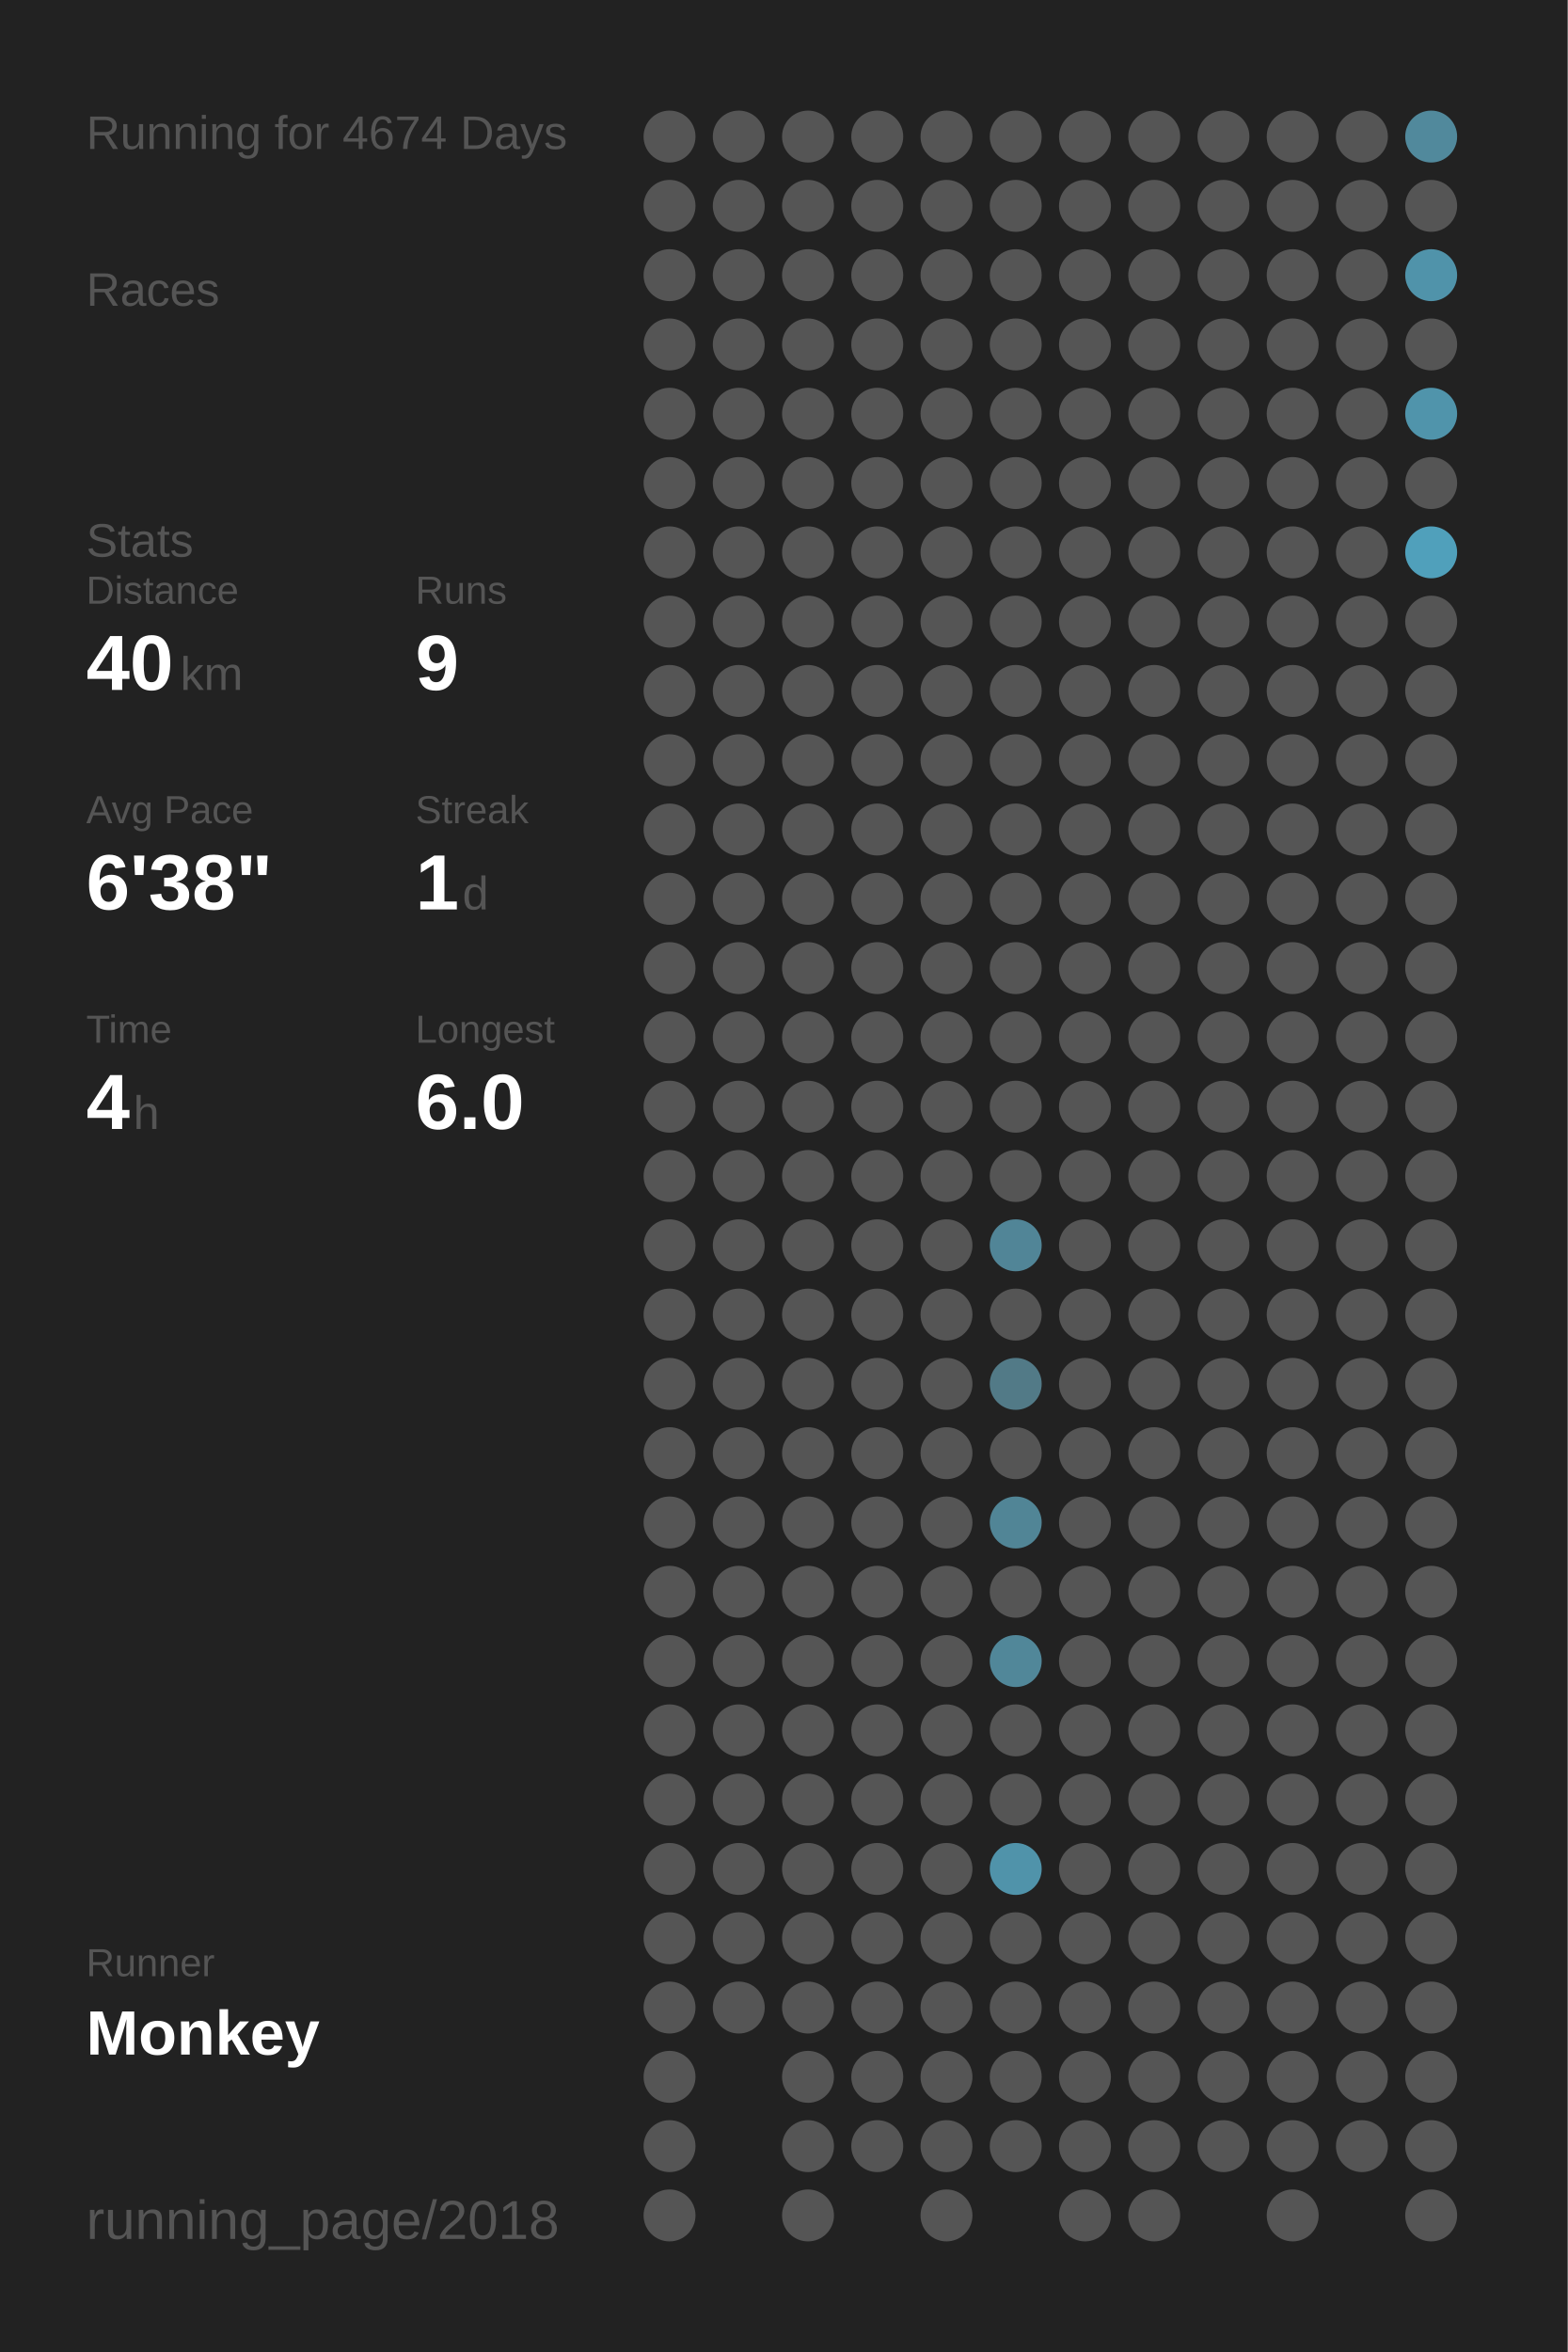
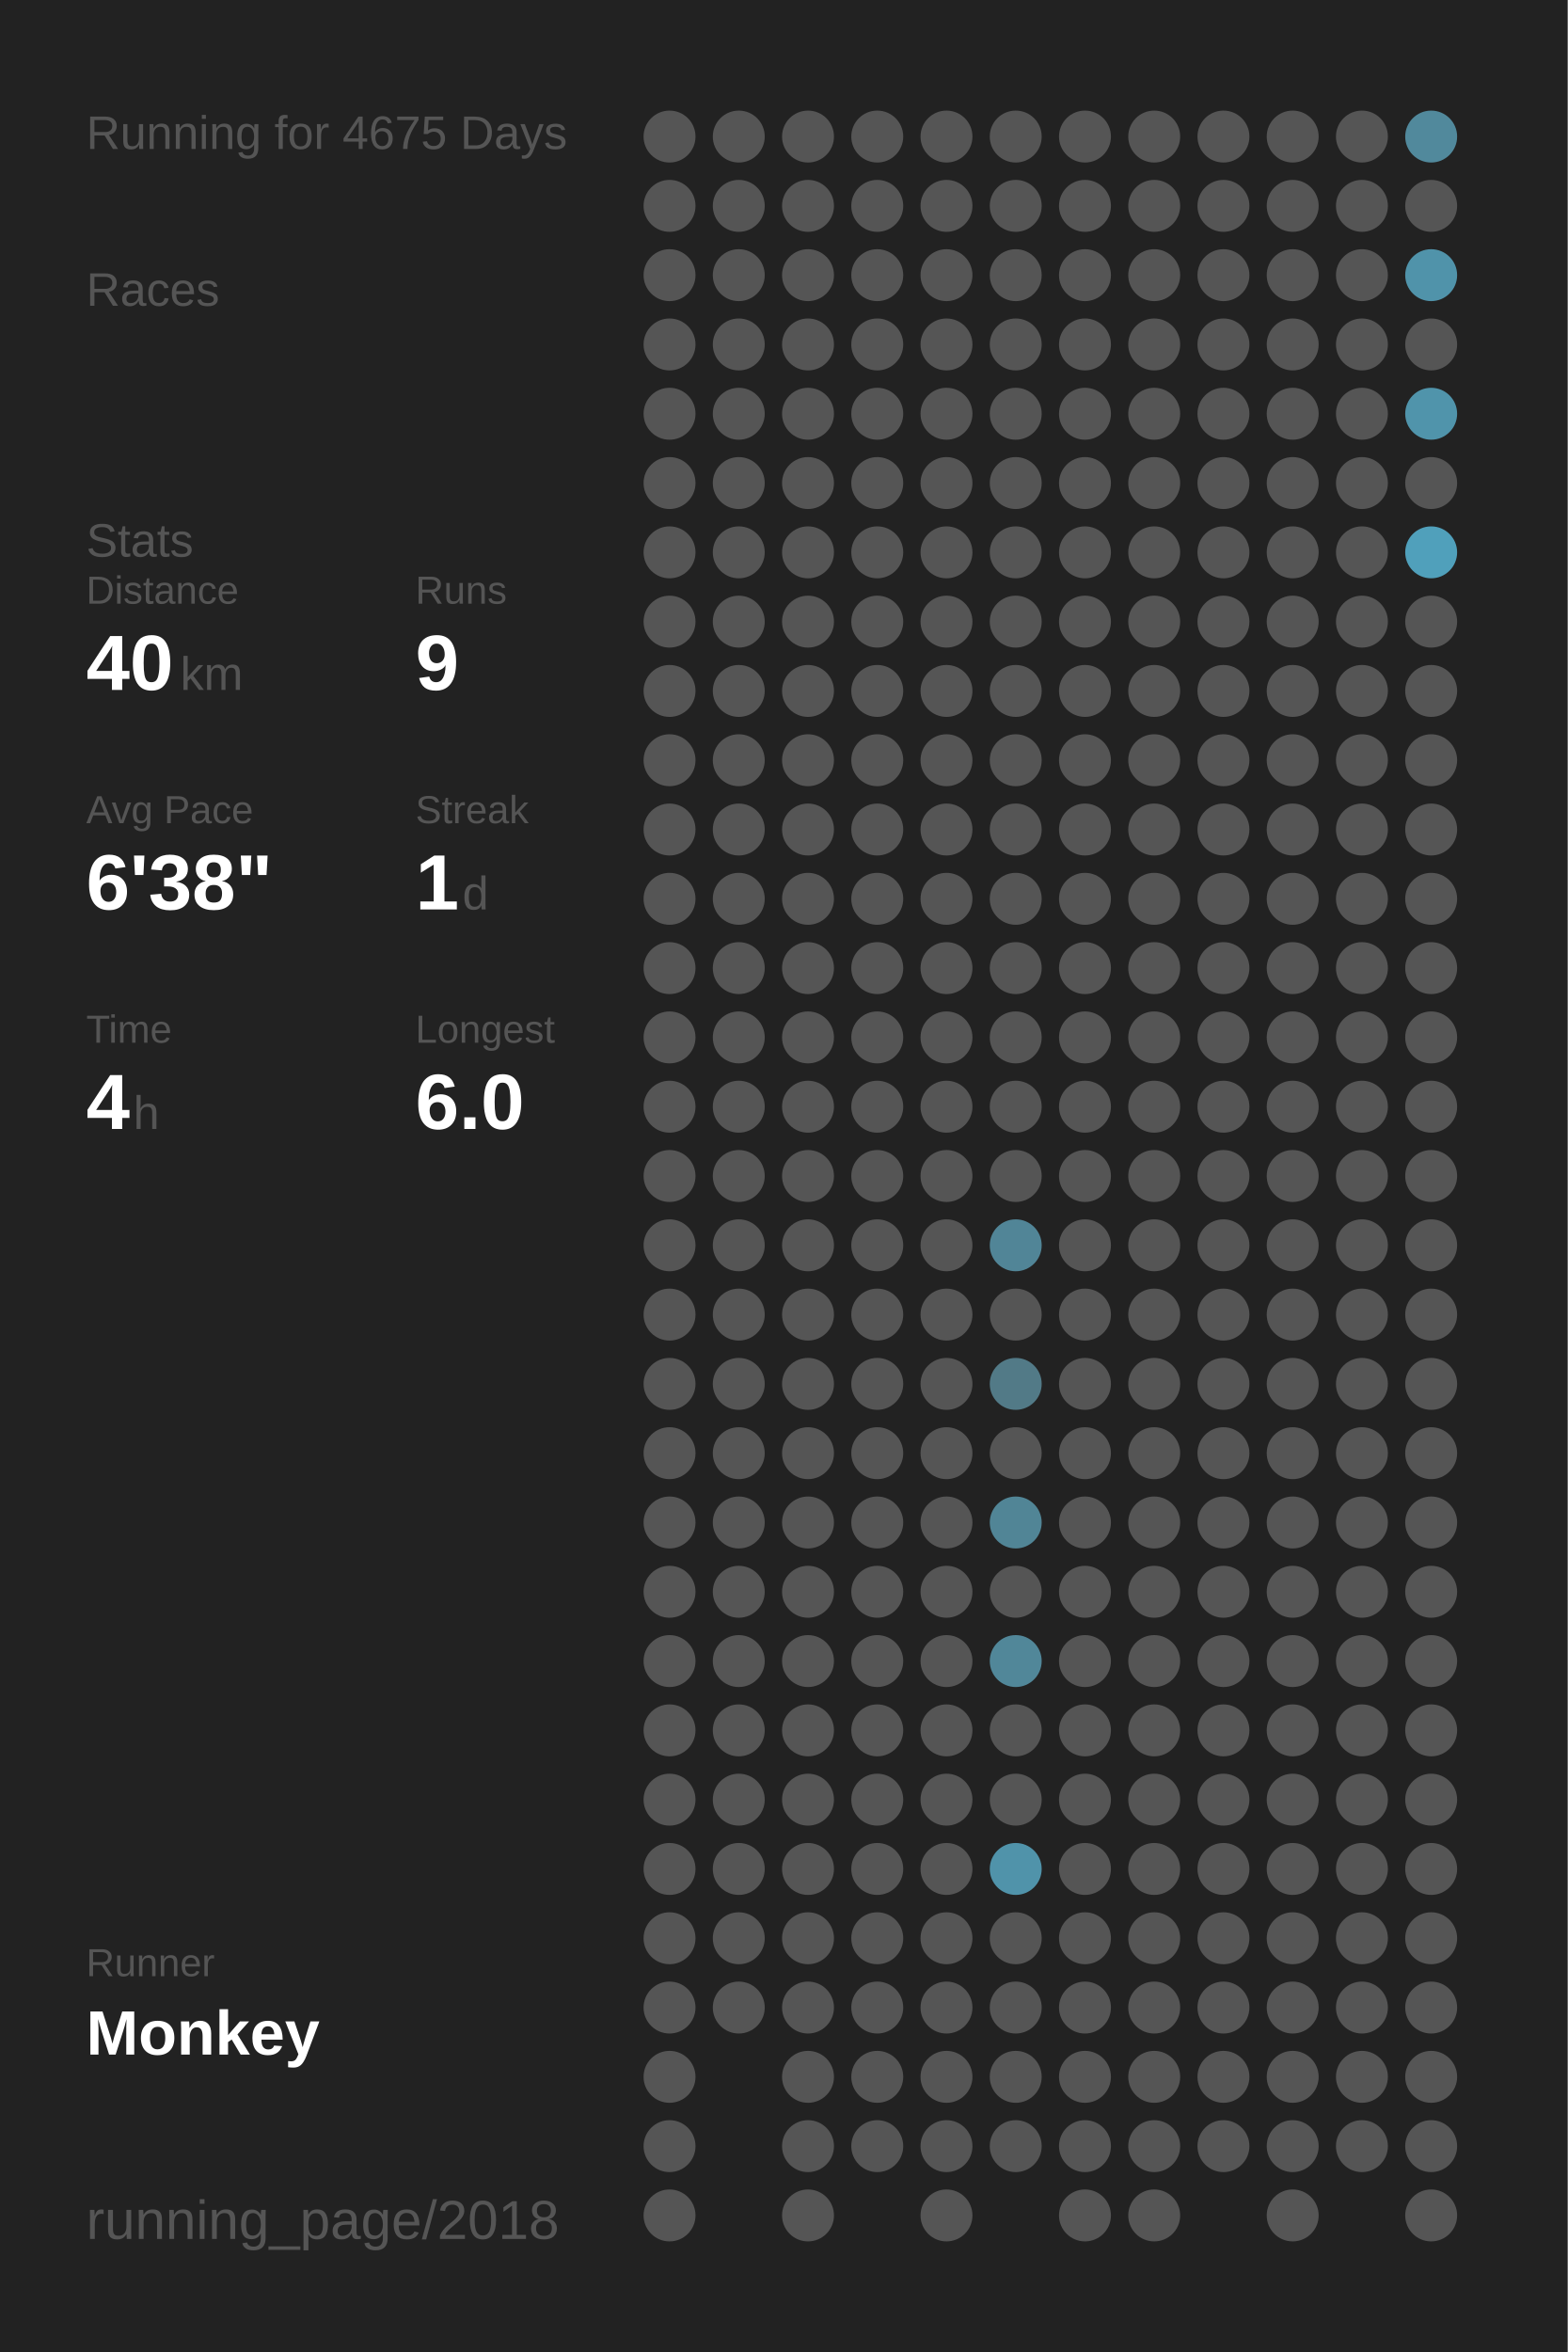
<svg xmlns="http://www.w3.org/2000/svg" baseProfile="full" height="300mm" version="1.1" viewBox="0,0,200,300" width="200mm">
  <defs />
  <rect fill="#222222" height="300" width="200" x="0" y="0" />
-   <text fill="#555555" style="font-size:6px; font-family:Arial;" x="11" y="19">Running for 4674 Days</text>
+   <text fill="#555555" style="font-size:6px; font-family:Arial;" x="11" y="19">Running for 4675 Days</text>
  <text fill="#555555" style="font-size:6px; font-family:Arial;" x="11" y="39">Races</text>
  <text fill="#555555" style="font-size:6px; font-family:Arial;" x="11" y="71">Stats</text>
  <text fill="#555555" style="font-size:5px; font-family:Arial;" x="11" y="77">Distance</text>
  <text fill="#FFFFFF" style="font-size:10px; font-family:Arial; font-weight:bold;" x="11" y="88">40</text>
  <text fill="#555555" style="font-size:6px; font-family:Arial;" x="23" y="88">km</text>
  <text fill="#555555" style="font-size:5px; font-family:Arial;" x="53" y="77">Runs</text>
  <text fill="#FFFFFF" style="font-size:10px; font-family:Arial; font-weight:bold;" x="53" y="88">9</text>
  <text fill="#555555" style="font-size:5px; font-family:Arial;" x="11" y="105">Avg Pace</text>
  <text fill="#FFFFFF" style="font-size:10px; font-family:Arial; font-weight:bold;" x="11" y="116">6'38"</text>
  <text fill="#555555" style="font-size:5px; font-family:Arial;" x="53" y="105">Streak</text>
  <text fill="#FFFFFF" style="font-size:10px; font-family:Arial; font-weight:bold;" x="53" y="116">1</text>
  <text fill="#555555" style="font-size:6px; font-family:Arial;" x="59" y="116">d</text>
  <text fill="#555555" style="font-size:5px; font-family:Arial;" x="11" y="133">Time</text>
  <text fill="#FFFFFF" style="font-size:10px; font-family:Arial; font-weight:bold;" x="11" y="144">4</text>
  <text fill="#555555" style="font-size:6px; font-family:Arial;" x="17" y="144">h</text>
  <text fill="#555555" style="font-size:5px; font-family:Arial;" x="53" y="133">Longest</text>
  <text fill="#FFFFFF" style="font-size:10px; font-family:Arial; font-weight:bold;" x="53" y="144">6.0</text>
  <text fill="#555555" style="font-size:5px; font-family:Arial;" x="11" y="252.065">Runner</text>
  <text fill="#FFFFFF" style="font-size:8px; font-family:Arial; font-weight:bold;" x="11" y="262.065">Monkey</text>
  <text fill="#555555" style="font-size:7px; font-family:Arial;" x="11" y="285.581">running_page/2018</text>
  <circle cx="85.417" cy="17.419" fill="#555555" r="3.312" />
  <circle cx="85.417" cy="26.258" fill="#555555" r="3.312" />
  <circle cx="85.417" cy="35.097" fill="#555555" r="3.312" />
  <circle cx="85.417" cy="43.935" fill="#555555" r="3.312" />
  <circle cx="85.417" cy="52.774" fill="#555555" r="3.312" />
  <circle cx="85.417" cy="61.613" fill="#555555" r="3.312" />
  <circle cx="85.417" cy="70.452" fill="#555555" r="3.312" />
  <circle cx="85.417" cy="79.29" fill="#555555" r="3.312" />
  <circle cx="85.417" cy="88.129" fill="#555555" r="3.312" />
  <circle cx="85.417" cy="96.968" fill="#555555" r="3.312" />
  <circle cx="85.417" cy="105.806" fill="#555555" r="3.312" />
  <circle cx="85.417" cy="114.645" fill="#555555" r="3.312" />
  <circle cx="85.417" cy="123.484" fill="#555555" r="3.312" />
  <circle cx="85.417" cy="132.323" fill="#555555" r="3.312" />
  <circle cx="85.417" cy="141.161" fill="#555555" r="3.312" />
  <circle cx="85.417" cy="150" fill="#555555" r="3.312" />
  <circle cx="85.417" cy="158.839" fill="#555555" r="3.312" />
  <circle cx="85.417" cy="167.677" fill="#555555" r="3.312" />
  <circle cx="85.417" cy="176.516" fill="#555555" r="3.312" />
  <circle cx="85.417" cy="185.355" fill="#555555" r="3.312" />
  <circle cx="85.417" cy="194.194" fill="#555555" r="3.312" />
  <circle cx="85.417" cy="203.032" fill="#555555" r="3.312" />
  <circle cx="85.417" cy="211.871" fill="#555555" r="3.312" />
  <circle cx="85.417" cy="220.71" fill="#555555" r="3.312" />
  <circle cx="85.417" cy="229.548" fill="#555555" r="3.312" />
  <circle cx="85.417" cy="238.387" fill="#555555" r="3.312" />
  <circle cx="85.417" cy="247.226" fill="#555555" r="3.312" />
  <circle cx="85.417" cy="256.065" fill="#555555" r="3.312" />
  <circle cx="85.417" cy="264.903" fill="#555555" r="3.312" />
  <circle cx="85.417" cy="273.742" fill="#555555" r="3.312" />
  <circle cx="85.417" cy="282.581" fill="#555555" r="3.312" />
  <circle cx="94.25" cy="17.419" fill="#555555" r="3.312" />
  <circle cx="94.25" cy="26.258" fill="#555555" r="3.312" />
  <circle cx="94.25" cy="35.097" fill="#555555" r="3.312" />
  <circle cx="94.25" cy="43.935" fill="#555555" r="3.312" />
  <circle cx="94.25" cy="52.774" fill="#555555" r="3.312" />
  <circle cx="94.25" cy="61.613" fill="#555555" r="3.312" />
  <circle cx="94.25" cy="70.452" fill="#555555" r="3.312" />
  <circle cx="94.25" cy="79.29" fill="#555555" r="3.312" />
  <circle cx="94.25" cy="88.129" fill="#555555" r="3.312" />
  <circle cx="94.25" cy="96.968" fill="#555555" r="3.312" />
  <circle cx="94.25" cy="105.806" fill="#555555" r="3.312" />
  <circle cx="94.25" cy="114.645" fill="#555555" r="3.312" />
  <circle cx="94.25" cy="123.484" fill="#555555" r="3.312" />
  <circle cx="94.25" cy="132.323" fill="#555555" r="3.312" />
  <circle cx="94.25" cy="141.161" fill="#555555" r="3.312" />
  <circle cx="94.25" cy="150" fill="#555555" r="3.312" />
  <circle cx="94.25" cy="158.839" fill="#555555" r="3.312" />
  <circle cx="94.25" cy="167.677" fill="#555555" r="3.312" />
  <circle cx="94.25" cy="176.516" fill="#555555" r="3.312" />
  <circle cx="94.25" cy="185.355" fill="#555555" r="3.312" />
  <circle cx="94.25" cy="194.194" fill="#555555" r="3.312" />
  <circle cx="94.25" cy="203.032" fill="#555555" r="3.312" />
  <circle cx="94.25" cy="211.871" fill="#555555" r="3.312" />
  <circle cx="94.25" cy="220.71" fill="#555555" r="3.312" />
  <circle cx="94.25" cy="229.548" fill="#555555" r="3.312" />
  <circle cx="94.25" cy="238.387" fill="#555555" r="3.312" />
  <circle cx="94.25" cy="247.226" fill="#555555" r="3.312" />
  <circle cx="94.25" cy="256.065" fill="#555555" r="3.312" />
  <circle cx="103.083" cy="17.419" fill="#555555" r="3.312" />
  <circle cx="103.083" cy="26.258" fill="#555555" r="3.312" />
  <circle cx="103.083" cy="35.097" fill="#555555" r="3.312" />
  <circle cx="103.083" cy="43.935" fill="#555555" r="3.312" />
  <circle cx="103.083" cy="52.774" fill="#555555" r="3.312" />
  <circle cx="103.083" cy="61.613" fill="#555555" r="3.312" />
  <circle cx="103.083" cy="70.452" fill="#555555" r="3.312" />
  <circle cx="103.083" cy="79.29" fill="#555555" r="3.312" />
  <circle cx="103.083" cy="88.129" fill="#555555" r="3.312" />
  <circle cx="103.083" cy="96.968" fill="#555555" r="3.312" />
  <circle cx="103.083" cy="105.806" fill="#555555" r="3.312" />
  <circle cx="103.083" cy="114.645" fill="#555555" r="3.312" />
  <circle cx="103.083" cy="123.484" fill="#555555" r="3.312" />
  <circle cx="103.083" cy="132.323" fill="#555555" r="3.312" />
  <circle cx="103.083" cy="141.161" fill="#555555" r="3.312" />
  <circle cx="103.083" cy="150" fill="#555555" r="3.312" />
  <circle cx="103.083" cy="158.839" fill="#555555" r="3.312" />
  <circle cx="103.083" cy="167.677" fill="#555555" r="3.312" />
  <circle cx="103.083" cy="176.516" fill="#555555" r="3.312" />
  <circle cx="103.083" cy="185.355" fill="#555555" r="3.312" />
  <circle cx="103.083" cy="194.194" fill="#555555" r="3.312" />
  <circle cx="103.083" cy="203.032" fill="#555555" r="3.312" />
  <circle cx="103.083" cy="211.871" fill="#555555" r="3.312" />
  <circle cx="103.083" cy="220.71" fill="#555555" r="3.312" />
  <circle cx="103.083" cy="229.548" fill="#555555" r="3.312" />
  <circle cx="103.083" cy="238.387" fill="#555555" r="3.312" />
  <circle cx="103.083" cy="247.226" fill="#555555" r="3.312" />
  <circle cx="103.083" cy="256.065" fill="#555555" r="3.312" />
  <circle cx="103.083" cy="264.903" fill="#555555" r="3.312" />
  <circle cx="103.083" cy="273.742" fill="#555555" r="3.312" />
  <circle cx="103.083" cy="282.581" fill="#555555" r="3.312" />
  <circle cx="111.917" cy="17.419" fill="#555555" r="3.312" />
  <circle cx="111.917" cy="26.258" fill="#555555" r="3.312" />
  <circle cx="111.917" cy="35.097" fill="#555555" r="3.312" />
  <circle cx="111.917" cy="43.935" fill="#555555" r="3.312" />
  <circle cx="111.917" cy="52.774" fill="#555555" r="3.312" />
  <circle cx="111.917" cy="61.613" fill="#555555" r="3.312" />
  <circle cx="111.917" cy="70.452" fill="#555555" r="3.312" />
  <circle cx="111.917" cy="79.29" fill="#555555" r="3.312" />
  <circle cx="111.917" cy="88.129" fill="#555555" r="3.312" />
  <circle cx="111.917" cy="96.968" fill="#555555" r="3.312" />
  <circle cx="111.917" cy="105.806" fill="#555555" r="3.312" />
  <circle cx="111.917" cy="114.645" fill="#555555" r="3.312" />
  <circle cx="111.917" cy="123.484" fill="#555555" r="3.312" />
  <circle cx="111.917" cy="132.323" fill="#555555" r="3.312" />
  <circle cx="111.917" cy="141.161" fill="#555555" r="3.312" />
  <circle cx="111.917" cy="150" fill="#555555" r="3.312" />
  <circle cx="111.917" cy="158.839" fill="#555555" r="3.312" />
  <circle cx="111.917" cy="167.677" fill="#555555" r="3.312" />
  <circle cx="111.917" cy="176.516" fill="#555555" r="3.312" />
  <circle cx="111.917" cy="185.355" fill="#555555" r="3.312" />
  <circle cx="111.917" cy="194.194" fill="#555555" r="3.312" />
  <circle cx="111.917" cy="203.032" fill="#555555" r="3.312" />
  <circle cx="111.917" cy="211.871" fill="#555555" r="3.312" />
  <circle cx="111.917" cy="220.71" fill="#555555" r="3.312" />
  <circle cx="111.917" cy="229.548" fill="#555555" r="3.312" />
  <circle cx="111.917" cy="238.387" fill="#555555" r="3.312" />
  <circle cx="111.917" cy="247.226" fill="#555555" r="3.312" />
  <circle cx="111.917" cy="256.065" fill="#555555" r="3.312" />
  <circle cx="111.917" cy="264.903" fill="#555555" r="3.312" />
  <circle cx="111.917" cy="273.742" fill="#555555" r="3.312" />
  <circle cx="120.75" cy="17.419" fill="#555555" r="3.312" />
  <circle cx="120.75" cy="26.258" fill="#555555" r="3.312" />
  <circle cx="120.75" cy="35.097" fill="#555555" r="3.312" />
  <circle cx="120.75" cy="43.935" fill="#555555" r="3.312" />
  <circle cx="120.75" cy="52.774" fill="#555555" r="3.312" />
  <circle cx="120.75" cy="61.613" fill="#555555" r="3.312" />
  <circle cx="120.75" cy="70.452" fill="#555555" r="3.312" />
  <circle cx="120.75" cy="79.29" fill="#555555" r="3.312" />
  <circle cx="120.75" cy="88.129" fill="#555555" r="3.312" />
  <circle cx="120.75" cy="96.968" fill="#555555" r="3.312" />
  <circle cx="120.75" cy="105.806" fill="#555555" r="3.312" />
  <circle cx="120.75" cy="114.645" fill="#555555" r="3.312" />
  <circle cx="120.75" cy="123.484" fill="#555555" r="3.312" />
  <circle cx="120.75" cy="132.323" fill="#555555" r="3.312" />
  <circle cx="120.75" cy="141.161" fill="#555555" r="3.312" />
  <circle cx="120.75" cy="150" fill="#555555" r="3.312" />
  <circle cx="120.75" cy="158.839" fill="#555555" r="3.312" />
  <circle cx="120.75" cy="167.677" fill="#555555" r="3.312" />
  <circle cx="120.75" cy="176.516" fill="#555555" r="3.312" />
  <circle cx="120.75" cy="185.355" fill="#555555" r="3.312" />
  <circle cx="120.75" cy="194.194" fill="#555555" r="3.312" />
  <circle cx="120.75" cy="203.032" fill="#555555" r="3.312" />
  <circle cx="120.75" cy="211.871" fill="#555555" r="3.312" />
  <circle cx="120.75" cy="220.71" fill="#555555" r="3.312" />
  <circle cx="120.75" cy="229.548" fill="#555555" r="3.312" />
  <circle cx="120.75" cy="238.387" fill="#555555" r="3.312" />
  <circle cx="120.75" cy="247.226" fill="#555555" r="3.312" />
  <circle cx="120.75" cy="256.065" fill="#555555" r="3.312" />
  <circle cx="120.75" cy="264.903" fill="#555555" r="3.312" />
  <circle cx="120.75" cy="273.742" fill="#555555" r="3.312" />
  <circle cx="120.75" cy="282.581" fill="#555555" r="3.312" />
  <circle cx="129.583" cy="17.419" fill="#555555" r="3.312" />
  <circle cx="129.583" cy="26.258" fill="#555555" r="3.312" />
  <circle cx="129.583" cy="35.097" fill="#555555" r="3.312" />
  <circle cx="129.583" cy="43.935" fill="#555555" r="3.312" />
  <circle cx="129.583" cy="52.774" fill="#555555" r="3.312" />
  <circle cx="129.583" cy="61.613" fill="#555555" r="3.312" />
  <circle cx="129.583" cy="70.452" fill="#555555" r="3.312" />
  <circle cx="129.583" cy="79.29" fill="#555555" r="3.312" />
  <circle cx="129.583" cy="88.129" fill="#555555" r="3.312" />
  <circle cx="129.583" cy="96.968" fill="#555555" r="3.312" />
  <circle cx="129.583" cy="105.806" fill="#555555" r="3.312" />
  <circle cx="129.583" cy="114.645" fill="#555555" r="3.312" />
  <circle cx="129.583" cy="123.484" fill="#555555" r="3.312" />
  <circle cx="129.583" cy="132.323" fill="#555555" r="3.312" />
  <circle cx="129.583" cy="141.161" fill="#555555" r="3.312" />
  <circle cx="129.583" cy="150" fill="#555555" r="3.312" />
  <circle cx="129.583" cy="158.839" fill="#518597" r="3.312" />
  <circle cx="129.583" cy="167.677" fill="#555555" r="3.312" />
  <circle cx="129.583" cy="176.516" fill="#527a87" r="3.312" />
  <circle cx="129.583" cy="185.355" fill="#555555" r="3.312" />
  <circle cx="129.583" cy="194.194" fill="#518596" r="3.312" />
  <circle cx="129.583" cy="203.032" fill="#555555" r="3.312" />
  <circle cx="129.583" cy="211.871" fill="#518799" r="3.312" />
  <circle cx="129.583" cy="220.71" fill="#555555" r="3.312" />
  <circle cx="129.583" cy="229.548" fill="#555555" r="3.312" />
  <circle cx="129.583" cy="238.387" fill="#5093aa" r="3.312" />
  <circle cx="129.583" cy="247.226" fill="#555555" r="3.312" />
  <circle cx="129.583" cy="256.065" fill="#555555" r="3.312" />
  <circle cx="129.583" cy="264.903" fill="#555555" r="3.312" />
  <circle cx="129.583" cy="273.742" fill="#555555" r="3.312" />
  <circle cx="138.417" cy="17.419" fill="#555555" r="3.312" />
  <circle cx="138.417" cy="26.258" fill="#555555" r="3.312" />
  <circle cx="138.417" cy="35.097" fill="#555555" r="3.312" />
  <circle cx="138.417" cy="43.935" fill="#555555" r="3.312" />
  <circle cx="138.417" cy="52.774" fill="#555555" r="3.312" />
  <circle cx="138.417" cy="61.613" fill="#555555" r="3.312" />
  <circle cx="138.417" cy="70.452" fill="#555555" r="3.312" />
  <circle cx="138.417" cy="79.29" fill="#555555" r="3.312" />
  <circle cx="138.417" cy="88.129" fill="#555555" r="3.312" />
  <circle cx="138.417" cy="96.968" fill="#555555" r="3.312" />
  <circle cx="138.417" cy="105.806" fill="#555555" r="3.312" />
  <circle cx="138.417" cy="114.645" fill="#555555" r="3.312" />
  <circle cx="138.417" cy="123.484" fill="#555555" r="3.312" />
  <circle cx="138.417" cy="132.323" fill="#555555" r="3.312" />
  <circle cx="138.417" cy="141.161" fill="#555555" r="3.312" />
  <circle cx="138.417" cy="150" fill="#555555" r="3.312" />
  <circle cx="138.417" cy="158.839" fill="#555555" r="3.312" />
  <circle cx="138.417" cy="167.677" fill="#555555" r="3.312" />
  <circle cx="138.417" cy="176.516" fill="#555555" r="3.312" />
  <circle cx="138.417" cy="185.355" fill="#555555" r="3.312" />
  <circle cx="138.417" cy="194.194" fill="#555555" r="3.312" />
  <circle cx="138.417" cy="203.032" fill="#555555" r="3.312" />
  <circle cx="138.417" cy="211.871" fill="#555555" r="3.312" />
  <circle cx="138.417" cy="220.71" fill="#555555" r="3.312" />
  <circle cx="138.417" cy="229.548" fill="#555555" r="3.312" />
  <circle cx="138.417" cy="238.387" fill="#555555" r="3.312" />
  <circle cx="138.417" cy="247.226" fill="#555555" r="3.312" />
  <circle cx="138.417" cy="256.065" fill="#555555" r="3.312" />
  <circle cx="138.417" cy="264.903" fill="#555555" r="3.312" />
  <circle cx="138.417" cy="273.742" fill="#555555" r="3.312" />
  <circle cx="138.417" cy="282.581" fill="#555555" r="3.312" />
  <circle cx="147.25" cy="17.419" fill="#555555" r="3.312" />
  <circle cx="147.25" cy="26.258" fill="#555555" r="3.312" />
  <circle cx="147.25" cy="35.097" fill="#555555" r="3.312" />
  <circle cx="147.25" cy="43.935" fill="#555555" r="3.312" />
  <circle cx="147.25" cy="52.774" fill="#555555" r="3.312" />
  <circle cx="147.25" cy="61.613" fill="#555555" r="3.312" />
  <circle cx="147.25" cy="70.452" fill="#555555" r="3.312" />
  <circle cx="147.25" cy="79.29" fill="#555555" r="3.312" />
  <circle cx="147.25" cy="88.129" fill="#555555" r="3.312" />
  <circle cx="147.25" cy="96.968" fill="#555555" r="3.312" />
  <circle cx="147.25" cy="105.806" fill="#555555" r="3.312" />
  <circle cx="147.25" cy="114.645" fill="#555555" r="3.312" />
  <circle cx="147.25" cy="123.484" fill="#555555" r="3.312" />
  <circle cx="147.25" cy="132.323" fill="#555555" r="3.312" />
  <circle cx="147.25" cy="141.161" fill="#555555" r="3.312" />
  <circle cx="147.25" cy="150" fill="#555555" r="3.312" />
  <circle cx="147.25" cy="158.839" fill="#555555" r="3.312" />
  <circle cx="147.25" cy="167.677" fill="#555555" r="3.312" />
  <circle cx="147.25" cy="176.516" fill="#555555" r="3.312" />
  <circle cx="147.25" cy="185.355" fill="#555555" r="3.312" />
  <circle cx="147.25" cy="194.194" fill="#555555" r="3.312" />
  <circle cx="147.25" cy="203.032" fill="#555555" r="3.312" />
  <circle cx="147.25" cy="211.871" fill="#555555" r="3.312" />
  <circle cx="147.25" cy="220.71" fill="#555555" r="3.312" />
  <circle cx="147.25" cy="229.548" fill="#555555" r="3.312" />
  <circle cx="147.25" cy="238.387" fill="#555555" r="3.312" />
  <circle cx="147.25" cy="247.226" fill="#555555" r="3.312" />
  <circle cx="147.25" cy="256.065" fill="#555555" r="3.312" />
  <circle cx="147.25" cy="264.903" fill="#555555" r="3.312" />
  <circle cx="147.25" cy="273.742" fill="#555555" r="3.312" />
  <circle cx="147.25" cy="282.581" fill="#555555" r="3.312" />
  <circle cx="156.083" cy="17.419" fill="#555555" r="3.312" />
  <circle cx="156.083" cy="26.258" fill="#555555" r="3.312" />
  <circle cx="156.083" cy="35.097" fill="#555555" r="3.312" />
  <circle cx="156.083" cy="43.935" fill="#555555" r="3.312" />
  <circle cx="156.083" cy="52.774" fill="#555555" r="3.312" />
  <circle cx="156.083" cy="61.613" fill="#555555" r="3.312" />
  <circle cx="156.083" cy="70.452" fill="#555555" r="3.312" />
  <circle cx="156.083" cy="79.29" fill="#555555" r="3.312" />
  <circle cx="156.083" cy="88.129" fill="#555555" r="3.312" />
  <circle cx="156.083" cy="96.968" fill="#555555" r="3.312" />
  <circle cx="156.083" cy="105.806" fill="#555555" r="3.312" />
  <circle cx="156.083" cy="114.645" fill="#555555" r="3.312" />
  <circle cx="156.083" cy="123.484" fill="#555555" r="3.312" />
  <circle cx="156.083" cy="132.323" fill="#555555" r="3.312" />
  <circle cx="156.083" cy="141.161" fill="#555555" r="3.312" />
  <circle cx="156.083" cy="150" fill="#555555" r="3.312" />
  <circle cx="156.083" cy="158.839" fill="#555555" r="3.312" />
  <circle cx="156.083" cy="167.677" fill="#555555" r="3.312" />
  <circle cx="156.083" cy="176.516" fill="#555555" r="3.312" />
  <circle cx="156.083" cy="185.355" fill="#555555" r="3.312" />
  <circle cx="156.083" cy="194.194" fill="#555555" r="3.312" />
  <circle cx="156.083" cy="203.032" fill="#555555" r="3.312" />
  <circle cx="156.083" cy="211.871" fill="#555555" r="3.312" />
  <circle cx="156.083" cy="220.71" fill="#555555" r="3.312" />
  <circle cx="156.083" cy="229.548" fill="#555555" r="3.312" />
  <circle cx="156.083" cy="238.387" fill="#555555" r="3.312" />
  <circle cx="156.083" cy="247.226" fill="#555555" r="3.312" />
  <circle cx="156.083" cy="256.065" fill="#555555" r="3.312" />
  <circle cx="156.083" cy="264.903" fill="#555555" r="3.312" />
  <circle cx="156.083" cy="273.742" fill="#555555" r="3.312" />
  <circle cx="164.917" cy="17.419" fill="#555555" r="3.312" />
  <circle cx="164.917" cy="26.258" fill="#555555" r="3.312" />
  <circle cx="164.917" cy="35.097" fill="#555555" r="3.312" />
  <circle cx="164.917" cy="43.935" fill="#555555" r="3.312" />
  <circle cx="164.917" cy="52.774" fill="#555555" r="3.312" />
  <circle cx="164.917" cy="61.613" fill="#555555" r="3.312" />
  <circle cx="164.917" cy="70.452" fill="#555555" r="3.312" />
  <circle cx="164.917" cy="79.29" fill="#555555" r="3.312" />
  <circle cx="164.917" cy="88.129" fill="#555555" r="3.312" />
  <circle cx="164.917" cy="96.968" fill="#555555" r="3.312" />
  <circle cx="164.917" cy="105.806" fill="#555555" r="3.312" />
  <circle cx="164.917" cy="114.645" fill="#555555" r="3.312" />
  <circle cx="164.917" cy="123.484" fill="#555555" r="3.312" />
  <circle cx="164.917" cy="132.323" fill="#555555" r="3.312" />
  <circle cx="164.917" cy="141.161" fill="#555555" r="3.312" />
  <circle cx="164.917" cy="150" fill="#555555" r="3.312" />
  <circle cx="164.917" cy="158.839" fill="#555555" r="3.312" />
  <circle cx="164.917" cy="167.677" fill="#555555" r="3.312" />
  <circle cx="164.917" cy="176.516" fill="#555555" r="3.312" />
  <circle cx="164.917" cy="185.355" fill="#555555" r="3.312" />
  <circle cx="164.917" cy="194.194" fill="#555555" r="3.312" />
  <circle cx="164.917" cy="203.032" fill="#555555" r="3.312" />
  <circle cx="164.917" cy="211.871" fill="#555555" r="3.312" />
  <circle cx="164.917" cy="220.71" fill="#555555" r="3.312" />
  <circle cx="164.917" cy="229.548" fill="#555555" r="3.312" />
  <circle cx="164.917" cy="238.387" fill="#555555" r="3.312" />
  <circle cx="164.917" cy="247.226" fill="#555555" r="3.312" />
  <circle cx="164.917" cy="256.065" fill="#555555" r="3.312" />
  <circle cx="164.917" cy="264.903" fill="#555555" r="3.312" />
  <circle cx="164.917" cy="273.742" fill="#555555" r="3.312" />
  <circle cx="164.917" cy="282.581" fill="#555555" r="3.312" />
  <circle cx="173.75" cy="17.419" fill="#555555" r="3.312" />
  <circle cx="173.75" cy="26.258" fill="#555555" r="3.312" />
  <circle cx="173.75" cy="35.097" fill="#555555" r="3.312" />
  <circle cx="173.75" cy="43.935" fill="#555555" r="3.312" />
  <circle cx="173.75" cy="52.774" fill="#555555" r="3.312" />
  <circle cx="173.75" cy="61.613" fill="#555555" r="3.312" />
  <circle cx="173.75" cy="70.452" fill="#555555" r="3.312" />
  <circle cx="173.75" cy="79.29" fill="#555555" r="3.312" />
  <circle cx="173.75" cy="88.129" fill="#555555" r="3.312" />
  <circle cx="173.75" cy="96.968" fill="#555555" r="3.312" />
  <circle cx="173.75" cy="105.806" fill="#555555" r="3.312" />
  <circle cx="173.75" cy="114.645" fill="#555555" r="3.312" />
  <circle cx="173.75" cy="123.484" fill="#555555" r="3.312" />
  <circle cx="173.75" cy="132.323" fill="#555555" r="3.312" />
  <circle cx="173.75" cy="141.161" fill="#555555" r="3.312" />
  <circle cx="173.75" cy="150" fill="#555555" r="3.312" />
  <circle cx="173.75" cy="158.839" fill="#555555" r="3.312" />
  <circle cx="173.75" cy="167.677" fill="#555555" r="3.312" />
  <circle cx="173.75" cy="176.516" fill="#555555" r="3.312" />
  <circle cx="173.75" cy="185.355" fill="#555555" r="3.312" />
  <circle cx="173.75" cy="194.194" fill="#555555" r="3.312" />
  <circle cx="173.75" cy="203.032" fill="#555555" r="3.312" />
  <circle cx="173.75" cy="211.871" fill="#555555" r="3.312" />
  <circle cx="173.75" cy="220.71" fill="#555555" r="3.312" />
  <circle cx="173.75" cy="229.548" fill="#555555" r="3.312" />
  <circle cx="173.75" cy="238.387" fill="#555555" r="3.312" />
  <circle cx="173.75" cy="247.226" fill="#555555" r="3.312" />
  <circle cx="173.75" cy="256.065" fill="#555555" r="3.312" />
  <circle cx="173.75" cy="264.903" fill="#555555" r="3.312" />
  <circle cx="173.75" cy="273.742" fill="#555555" r="3.312" />
  <circle cx="182.583" cy="17.419" fill="#51899c" r="3.312" />
  <circle cx="182.583" cy="26.258" fill="#555555" r="3.312" />
  <circle cx="182.583" cy="35.097" fill="#5093aa" r="3.312" />
  <circle cx="182.583" cy="43.935" fill="#555555" r="3.312" />
  <circle cx="182.583" cy="52.774" fill="#5094ab" r="3.312" />
  <circle cx="182.583" cy="61.613" fill="#555555" r="3.312" />
  <circle cx="182.583" cy="70.452" fill="#50a0bb" r="3.312" />
  <circle cx="182.583" cy="79.29" fill="#555555" r="3.312" />
  <circle cx="182.583" cy="88.129" fill="#555555" r="3.312" />
  <circle cx="182.583" cy="96.968" fill="#555555" r="3.312" />
  <circle cx="182.583" cy="105.806" fill="#555555" r="3.312" />
  <circle cx="182.583" cy="114.645" fill="#555555" r="3.312" />
  <circle cx="182.583" cy="123.484" fill="#555555" r="3.312" />
  <circle cx="182.583" cy="132.323" fill="#555555" r="3.312" />
  <circle cx="182.583" cy="141.161" fill="#555555" r="3.312" />
  <circle cx="182.583" cy="150" fill="#555555" r="3.312" />
  <circle cx="182.583" cy="158.839" fill="#555555" r="3.312" />
  <circle cx="182.583" cy="167.677" fill="#555555" r="3.312" />
  <circle cx="182.583" cy="176.516" fill="#555555" r="3.312" />
  <circle cx="182.583" cy="185.355" fill="#555555" r="3.312" />
  <circle cx="182.583" cy="194.194" fill="#555555" r="3.312" />
  <circle cx="182.583" cy="203.032" fill="#555555" r="3.312" />
  <circle cx="182.583" cy="211.871" fill="#555555" r="3.312" />
  <circle cx="182.583" cy="220.71" fill="#555555" r="3.312" />
  <circle cx="182.583" cy="229.548" fill="#555555" r="3.312" />
  <circle cx="182.583" cy="238.387" fill="#555555" r="3.312" />
  <circle cx="182.583" cy="247.226" fill="#555555" r="3.312" />
  <circle cx="182.583" cy="256.065" fill="#555555" r="3.312" />
  <circle cx="182.583" cy="264.903" fill="#555555" r="3.312" />
  <circle cx="182.583" cy="273.742" fill="#555555" r="3.312" />
  <circle cx="182.583" cy="282.581" fill="#555555" r="3.312" />
</svg>
